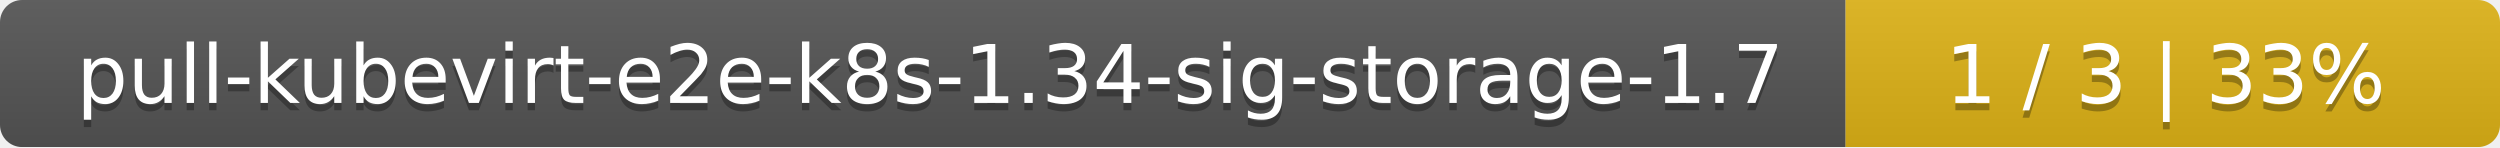
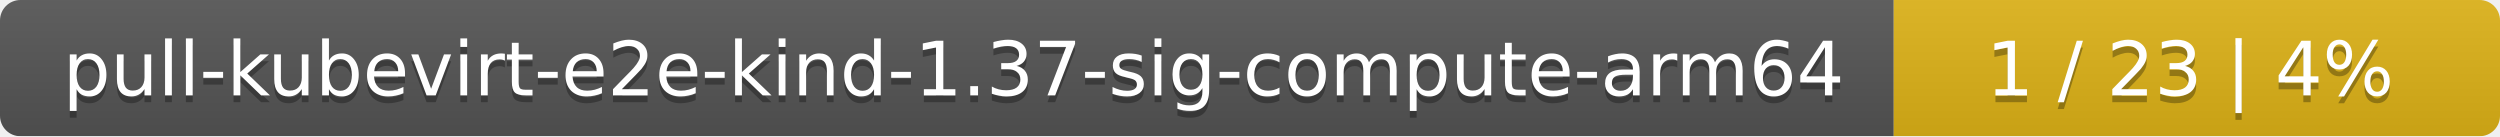
- <svg xmlns="http://www.w3.org/2000/svg" width="340" height="20">
+ <svg xmlns="http://www.w3.org/2000/svg" width="367" height="20">
  <linearGradient id="smooth" x2="0" y2="100%">
    <stop offset="0" stop-color="#bbb" stop-opacity=".1" />
    <stop offset="1" stop-opacity=".1" />
  </linearGradient>
  <mask id="round">
-     <rect width="340" height="20" rx="3" fill="#fff" />
+     <rect width="367" height="20" rx="3" fill="#fff" />
  </mask>
  <g mask="url(#round)">
-     <rect width="251" height="20" fill="#555" />
-     <rect x="251" width="89" height="20" fill="#dfb317" />
-     <rect width="340" height="20" fill="url(#smooth)" />
+     <rect width="278" height="20" fill="#555" />
+     <rect x="278" width="89" height="20" fill="#dfb317" />
+     <rect width="367" height="20" fill="url(#smooth)" />
  </g>
  <g fill="#fff" text-anchor="middle" font-family="DejaVu Sans,Verdana,Geneva,sans-serif" font-size="11">
-     <text x="126.5" y="15" fill="#010101" fill-opacity=".3">pull-kubevirt-e2e-k8s-1.34-sig-storage-1.7</text>
-     <text x="126.5" y="14">pull-kubevirt-e2e-k8s-1.34-sig-storage-1.7</text>
-     <text x="294.5" y="15" fill="#010101" fill-opacity=".3">1 / 3    |    33%</text>
-     <text x="294.5" y="14">1 / 3    |    33%</text>
+     <text x="140" y="15" fill="#010101" fill-opacity=".3">pull-kubevirt-e2e-kind-1.37-sig-compute-arm64</text>
+     <text x="140" y="14">pull-kubevirt-e2e-kind-1.37-sig-compute-arm64</text>
+     <text x="321.5" y="15" fill="#010101" fill-opacity=".3">1 / 23    |    4%</text>
+     <text x="321.5" y="14">1 / 23    |    4%</text>
  </g>
</svg>
